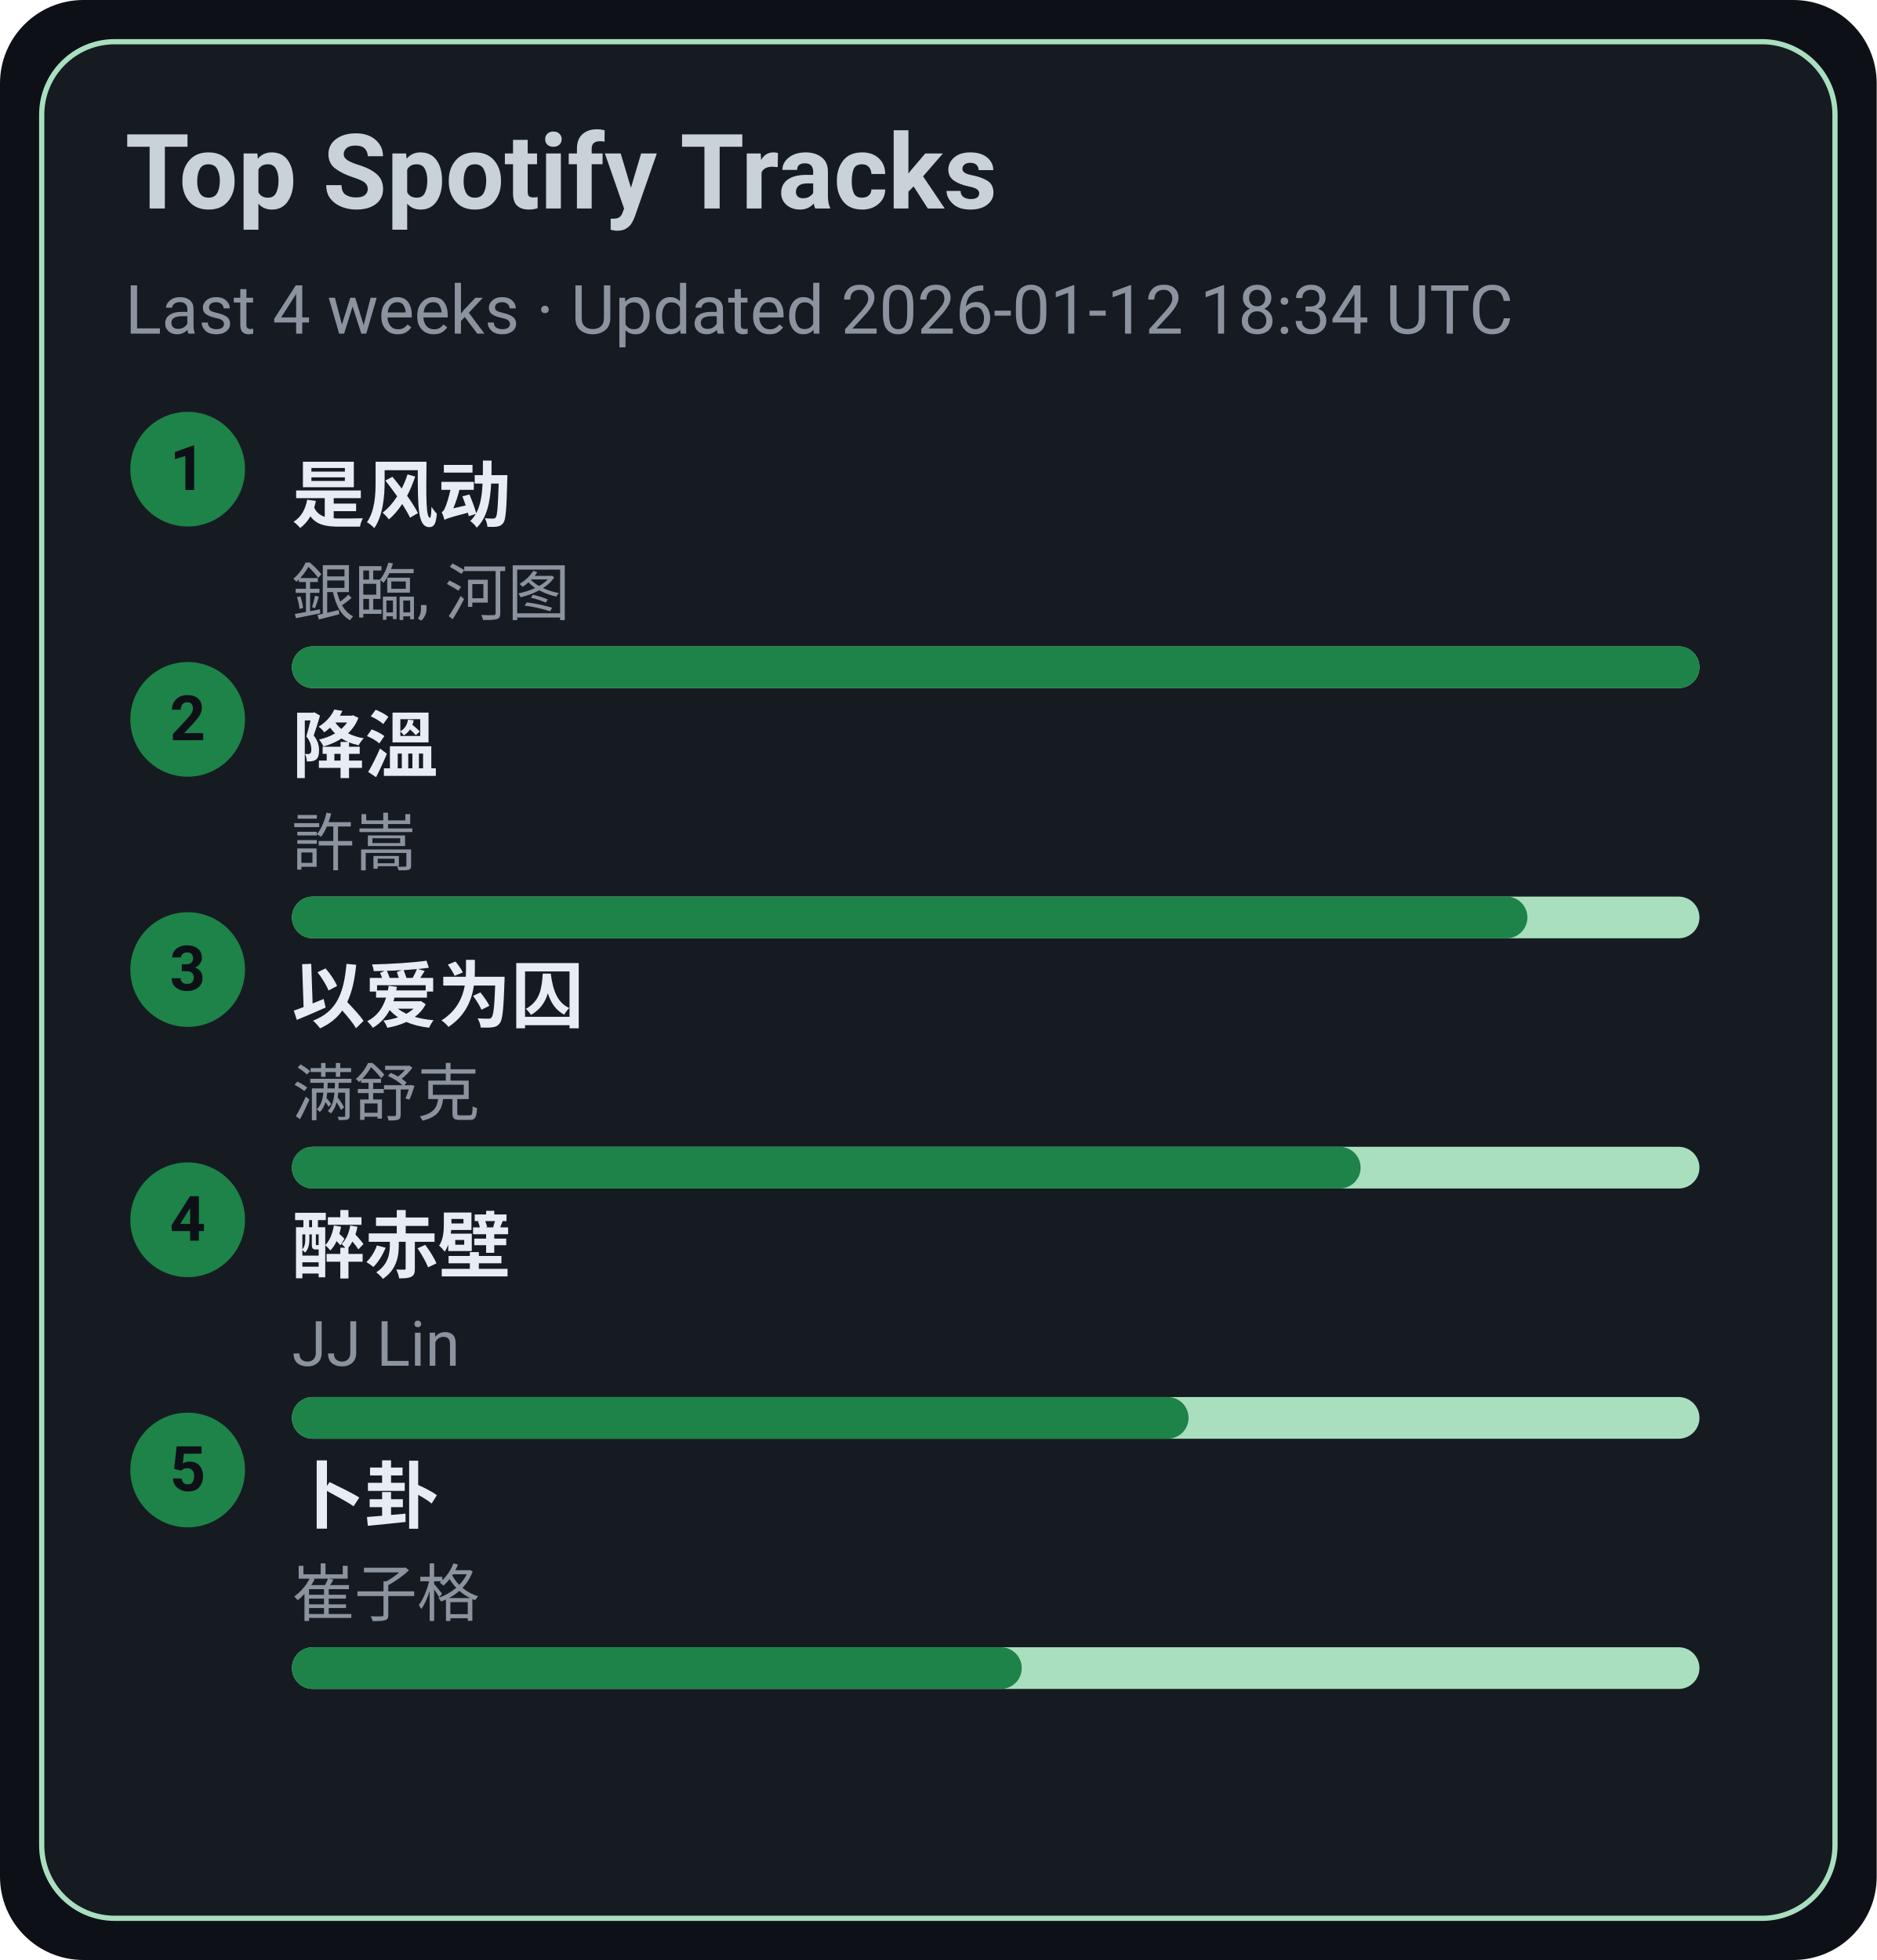
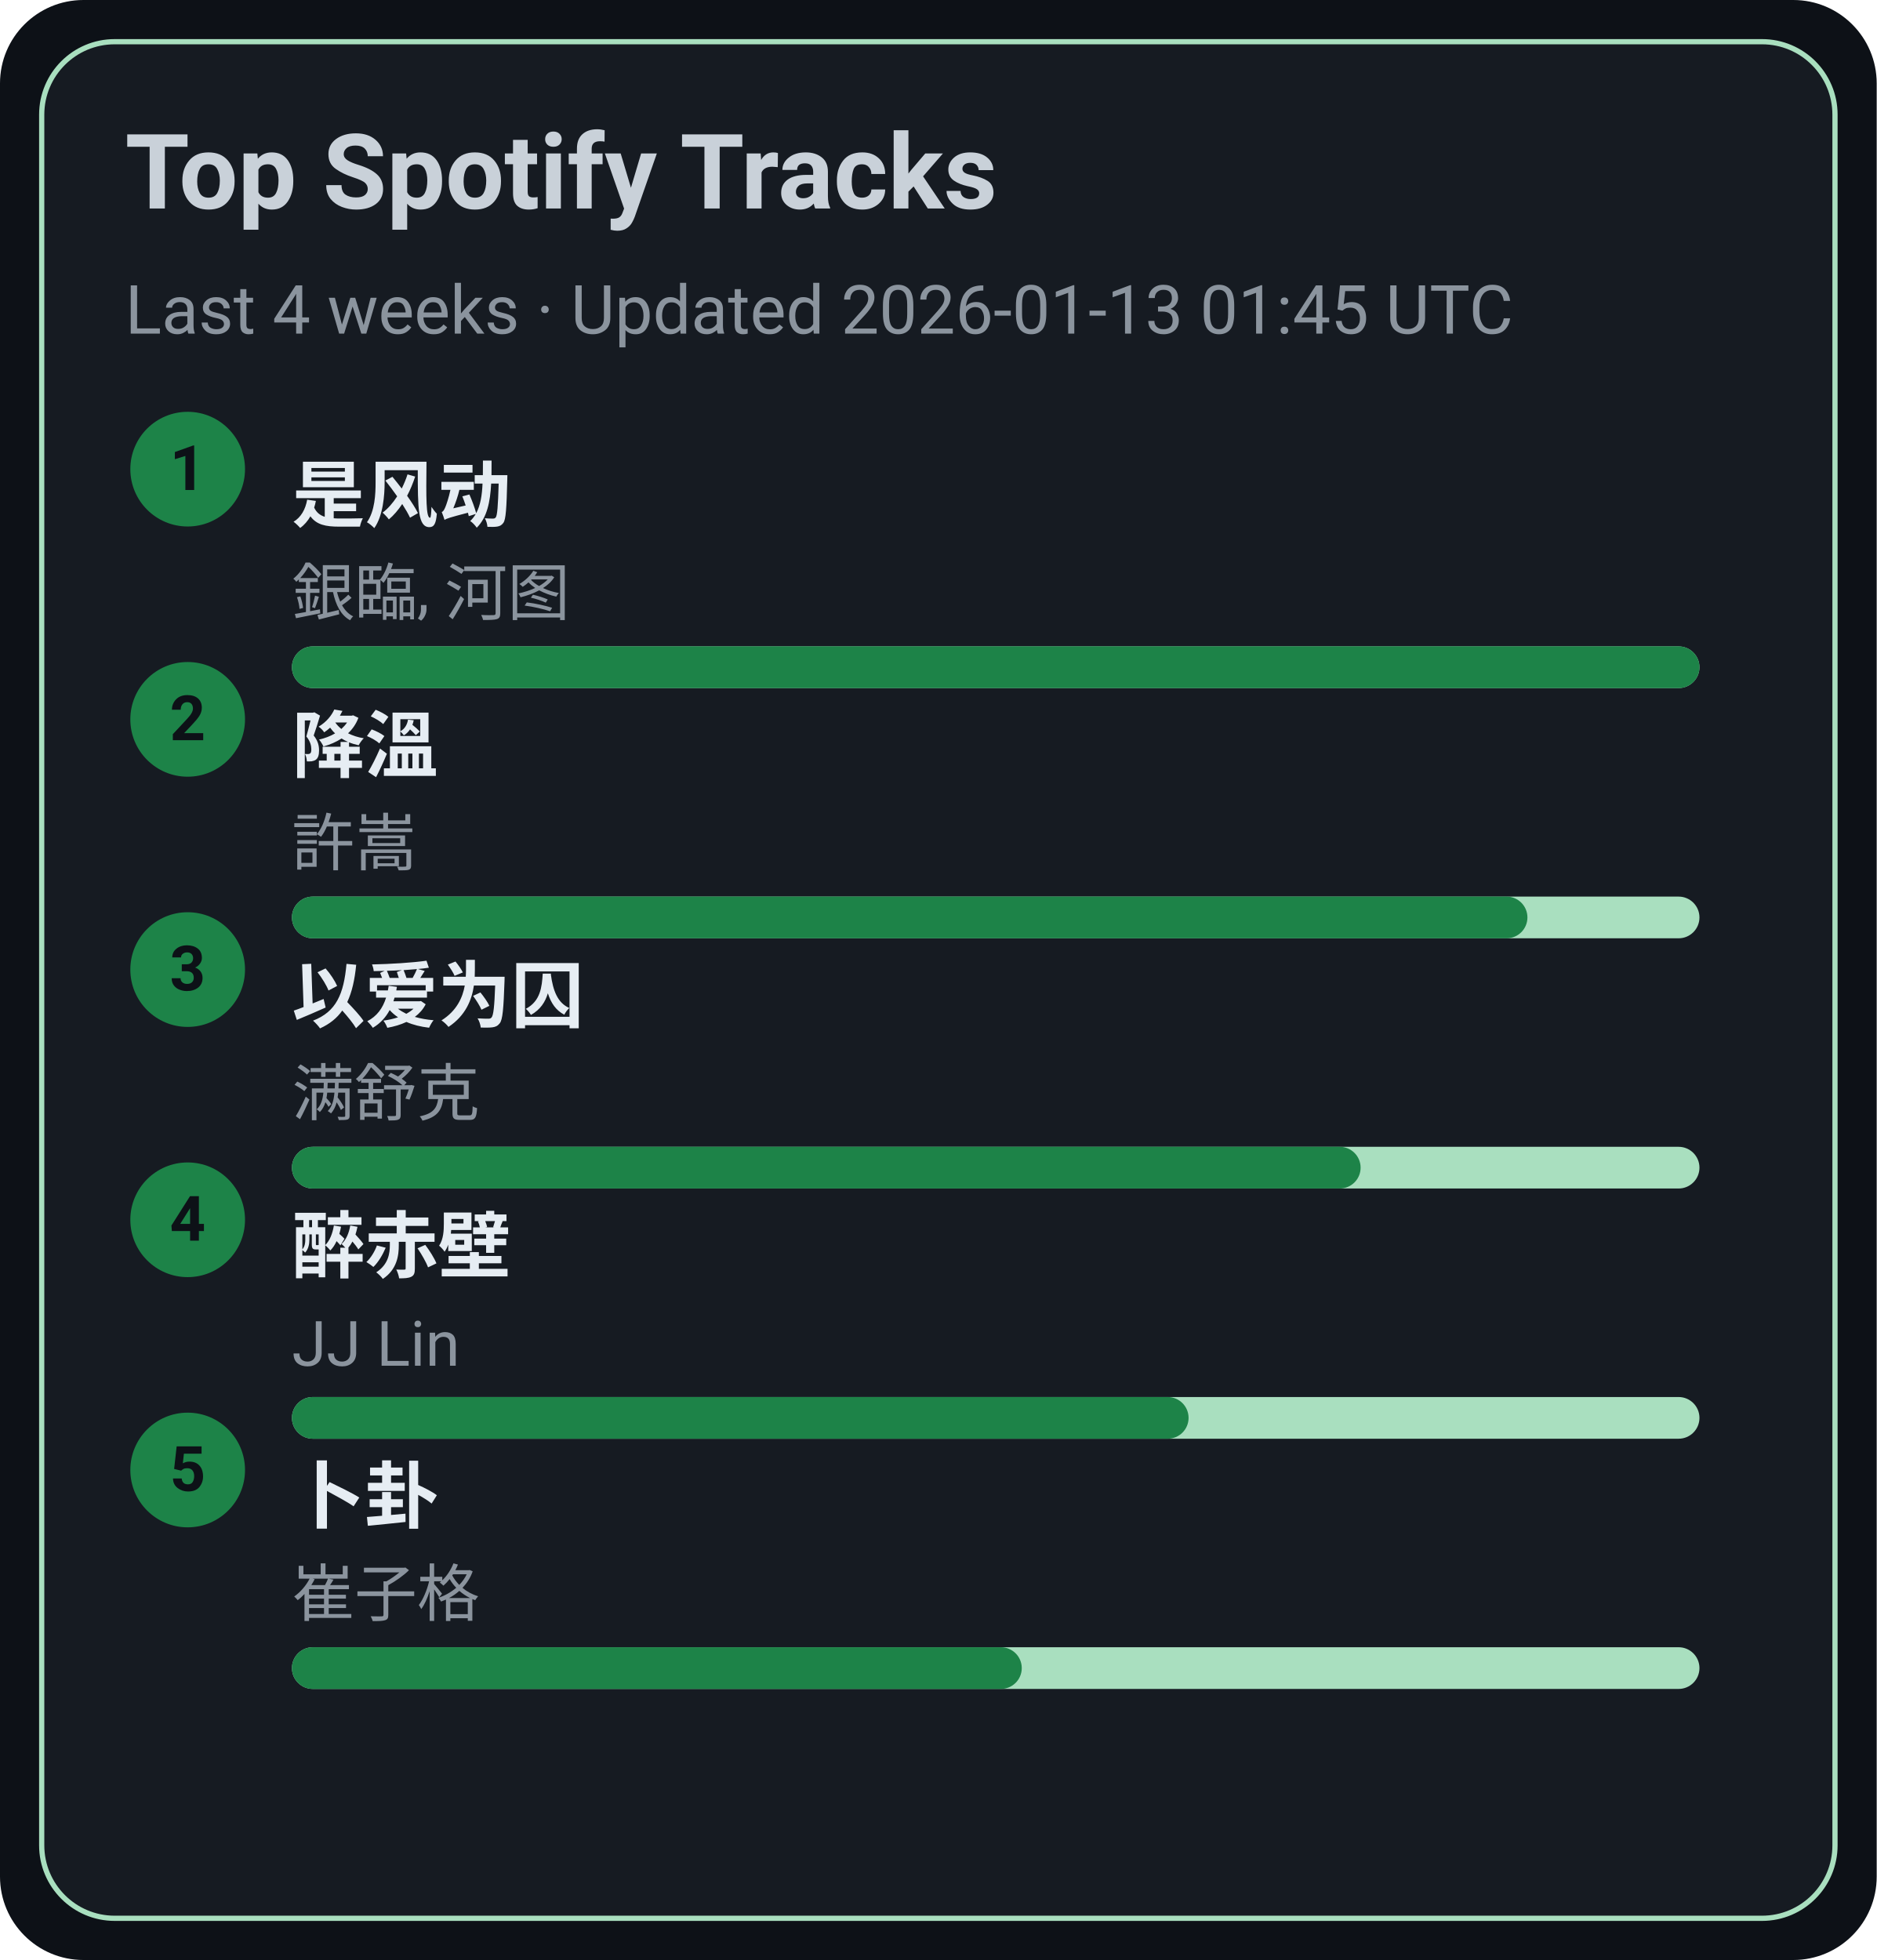
<svg xmlns="http://www.w3.org/2000/svg" width="360" height="376" viewBox="0 0 360 376">
  <style>text{font-family:-apple-system,BlinkMacSystemFont,Segoe UI,Roboto,Ubuntu,Helvetica Neue,Arial,Noto Sans,sans-serif}</style>
  <rect width="360" height="376" rx="16" fill="#0d1117" />
  <rect x="8" y="8" width="344" height="360" rx="14" fill="#161b22" stroke="#A9DFBF" />
  <text x="24" y="40" font-size="20" fill="#c9d1d9" font-weight="600">Top Spotify Tracks</text>
-   <text x="24" y="64" font-size="13" fill="#8b949e">Last 4 weeks · Updated 2026-01-12 18:34 UTC</text>
+   <text x="24" y="64" font-size="13" fill="#8b949e">Last 4 weeks · Updated 2026-01-13 01:45 UTC</text>
  <circle cx="36" cy="90" r="11" fill="#1D8348" />
  <text x="36" y="94" text-anchor="middle" font-size="12" fill="#0d1117" font-weight="700">1</text>
  <a href="https://open.spotify.com/track/3lePQ8c4jq7bTePsXEmslh" target="_blank" rel="noopener noreferrer">
    <text x="56" y="100" font-size="14" fill="#e6edf3" font-weight="600">是风动</text>
  </a>
  <text x="56" y="118" font-size="12" fill="#8b949e">銀臨, 河图</text>
  <rect x="56" y="124" width="270" height="8" rx="4" fill="#A9DFBF" />
  <rect x="56" y="124" width="270" height="8" rx="4" fill="#1D8348" />
  <circle cx="36" cy="138" r="11" fill="#1D8348" />
  <text x="36" y="142" text-anchor="middle" font-size="12" fill="#0d1117" font-weight="700">2</text>
  <a href="https://open.spotify.com/track/2q9uhrOfyOnBa3oWR1PfYT" target="_blank" rel="noopener noreferrer">
    <text x="56" y="148" font-size="14" fill="#e6edf3" font-weight="600">降溫</text>
  </a>
  <text x="56" y="166" font-size="12" fill="#8b949e">許嵩</text>
  <rect x="56" y="172" width="270" height="8" rx="4" fill="#A9DFBF" />
  <rect x="56" y="172" width="237" height="8" rx="4" fill="#1D8348" />
  <circle cx="36" cy="186" r="11" fill="#1D8348" />
  <text x="36" y="190" text-anchor="middle" font-size="12" fill="#0d1117" font-weight="700">3</text>
  <a href="https://open.spotify.com/track/0RW2LEfGQK5BaIho6sSLqf" target="_blank" rel="noopener noreferrer">
    <text x="56" y="196" font-size="14" fill="#e6edf3" font-weight="600">以爱为囚</text>
  </a>
  <text x="56" y="214" font-size="12" fill="#8b949e">满舒克</text>
  <rect x="56" y="220" width="270" height="8" rx="4" fill="#A9DFBF" />
  <rect x="56" y="220" width="205" height="8" rx="4" fill="#1D8348" />
  <circle cx="36" cy="234" r="11" fill="#1D8348" />
  <text x="36" y="238" text-anchor="middle" font-size="12" fill="#0d1117" font-weight="700">4</text>
  <a href="https://open.spotify.com/track/69lAYqbyHL1A0gctdLd9WV" target="_blank" rel="noopener noreferrer">
    <text x="56" y="244" font-size="14" fill="#e6edf3" font-weight="600">醉赤壁</text>
  </a>
  <text x="56" y="262" font-size="12" fill="#8b949e">JJ Lin</text>
  <rect x="56" y="268" width="270" height="8" rx="4" fill="#A9DFBF" />
  <rect x="56" y="268" width="172" height="8" rx="4" fill="#1D8348" />
  <circle cx="36" cy="282" r="11" fill="#1D8348" />
  <text x="36" y="286" text-anchor="middle" font-size="12" fill="#0d1117" font-weight="700">5</text>
  <a href="https://open.spotify.com/track/4ToeYifpQaikbYa7krOD6s" target="_blank" rel="noopener noreferrer">
    <text x="56" y="292" font-size="14" fill="#e6edf3" font-weight="600">卜卦</text>
  </a>
  <text x="56" y="310" font-size="12" fill="#8b949e">崔子格</text>
  <rect x="56" y="316" width="270" height="8" rx="4" fill="#A9DFBF" />
  <rect x="56" y="316" width="140" height="8" rx="4" fill="#1D8348" />
</svg>
